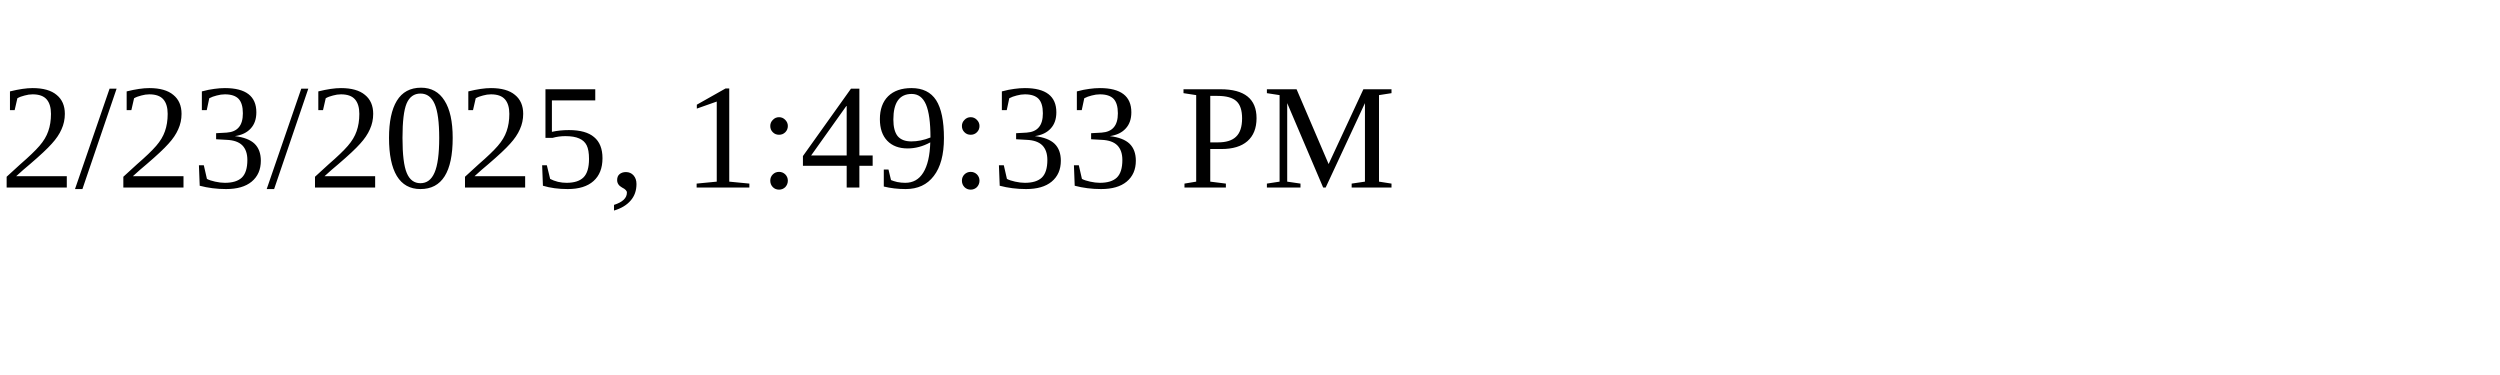
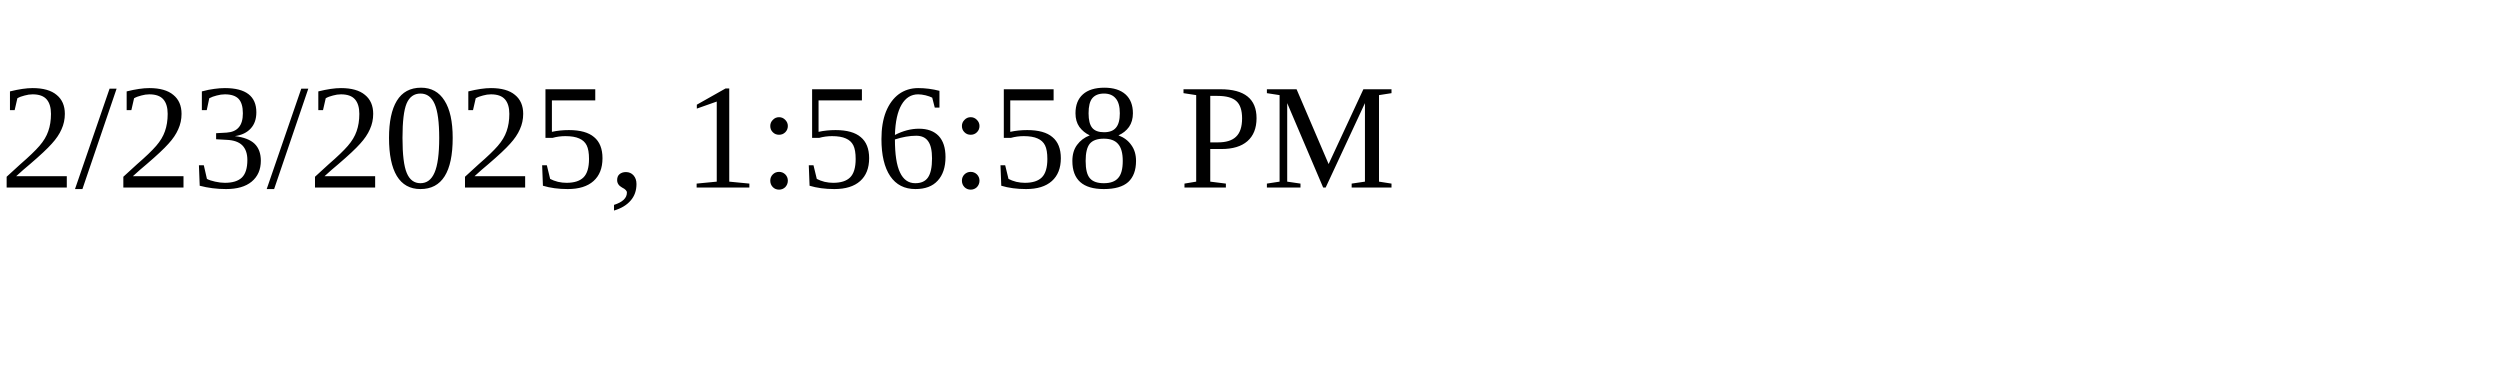
<svg xmlns="http://www.w3.org/2000/svg" height="30" width="200">
-   <text x="0" y="15">2/23/2025, 1:49:33 PM</text>
+   <text x="0" y="15">2/23/2025, 1:56:58 PM</text>
</svg>
